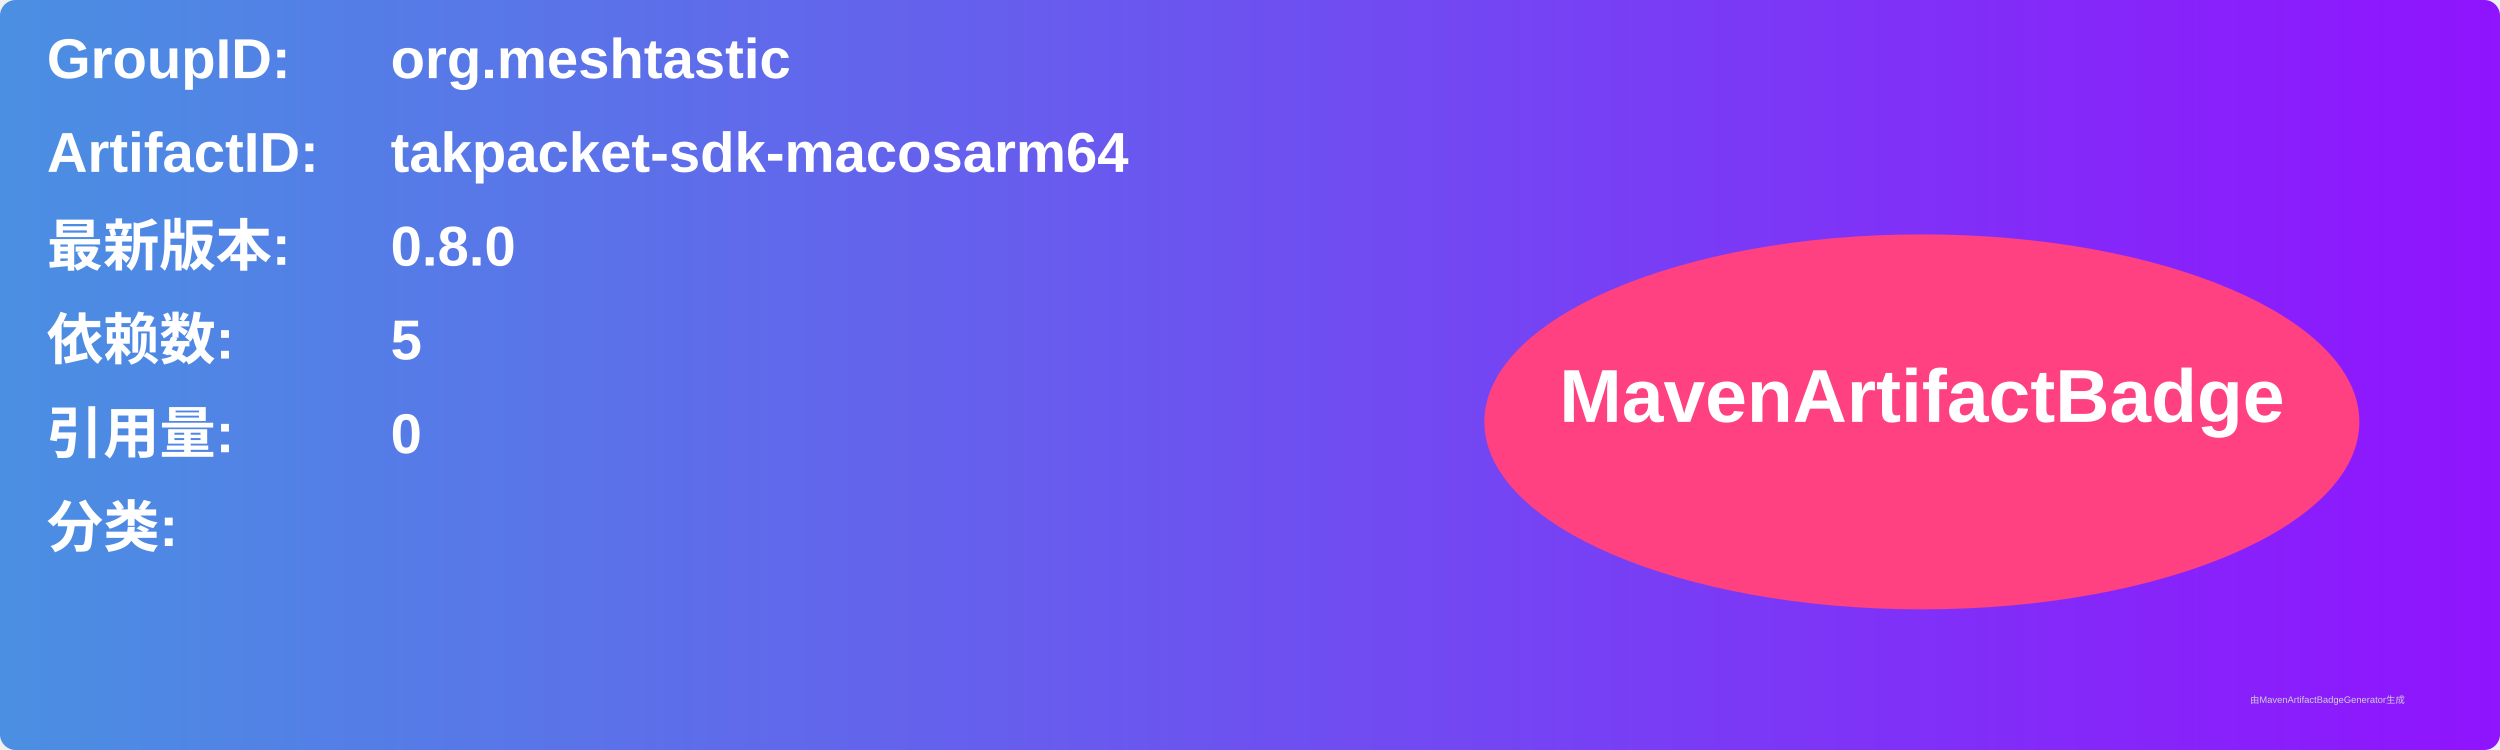
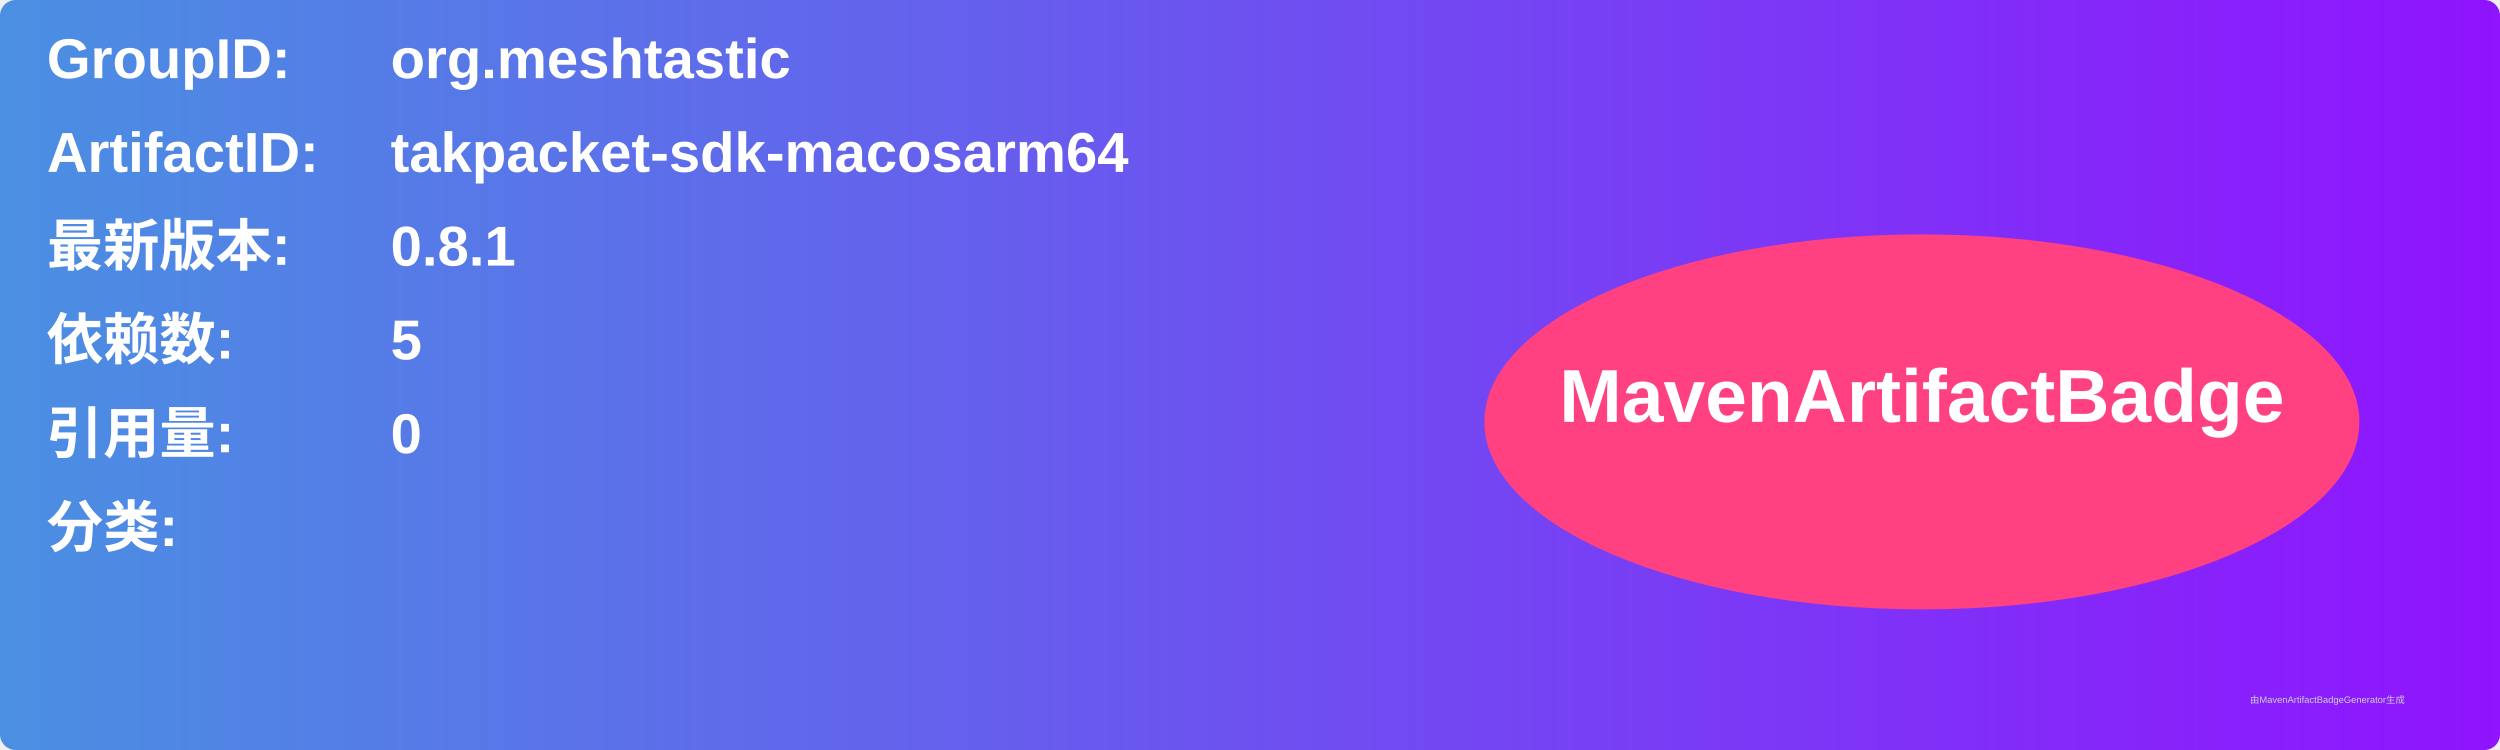
<svg xmlns="http://www.w3.org/2000/svg" width="800" height="240" viewBox="0 0 800 240">
  <linearGradient id="grad" x1="0%" y1="0%" x2="100%" y2="0%">
    <stop offset="0%" stop-color="#4a90e2" />
    <stop offset="100%" stop-color="#9013fe" />
  </linearGradient>
  <rect width="100%" height="100%" rx="5" ry="5" fill="url(#grad)" />
  <g transform="translate(15, 15)">
    <text x="0" y="10" font-family="Arial" font-size="18" fill="white" font-weight="bold" width="260">GroupID:</text>
    <text x="110" y="10" font-family="Arial" font-size="18" fill="white" font-weight="bold" width="460">org.meshtastic</text>
    <text x="0" y="40" font-family="Arial" font-size="18" fill="white" font-weight="bold" width="260">ArtifactID:</text>
    <text x="110" y="40" font-family="Arial" font-size="18" fill="white" font-weight="bold" width="460">takpacket-sdk-macosarm64</text>
    <text x="0" y="70" font-family="Arial" font-size="18" fill="white" font-weight="bold">最新版本:</text>
    <text x="110" y="70" font-family="Arial" font-size="18" fill="white" font-weight="bold">
-       <tspan font-weight="bold">0.8.0</tspan>
+       <tspan font-weight="bold">0.8.1</tspan>
    </text>
    <text x="0" y="100" font-family="Arial" font-size="18" fill="white" font-weight="bold">依赖数: </text>
    <text x="110" y="100" font-family="Arial" font-size="18" fill="white">
      <tspan font-weight="bold">5</tspan>
    </text>
    <text x="0" y="130" font-family="Arial" font-size="18" fill="white" font-weight="bold">引用量: </text>
    <text x="110" y="130" font-family="Arial" font-size="18" fill="white">
      <tspan font-weight="bold">0</tspan>
    </text>
    <text x="0" y="160" font-family="Arial" font-size="18" fill="white" font-weight="bold">分类:</text>
    <text x="10" y="190" font-family="Arial" font-size="10" fill="white">
      <tspan font-weight="bold" />
    </text>
    <ellipse cx="600" cy="120" rx="140" ry="60" fill="#ff4081" />
    <text x="600" y="120" text-anchor="middle" font-family="Arial" font-size="24" fill="white" font-weight="bold">MavenArtifactBadge</text>
  </g>
  <text x="720" y="225" font-family="Arial" font-size="3" fill="#d0d0d0">由MavenArtifactBadgeGenerator生成</text>
</svg>
